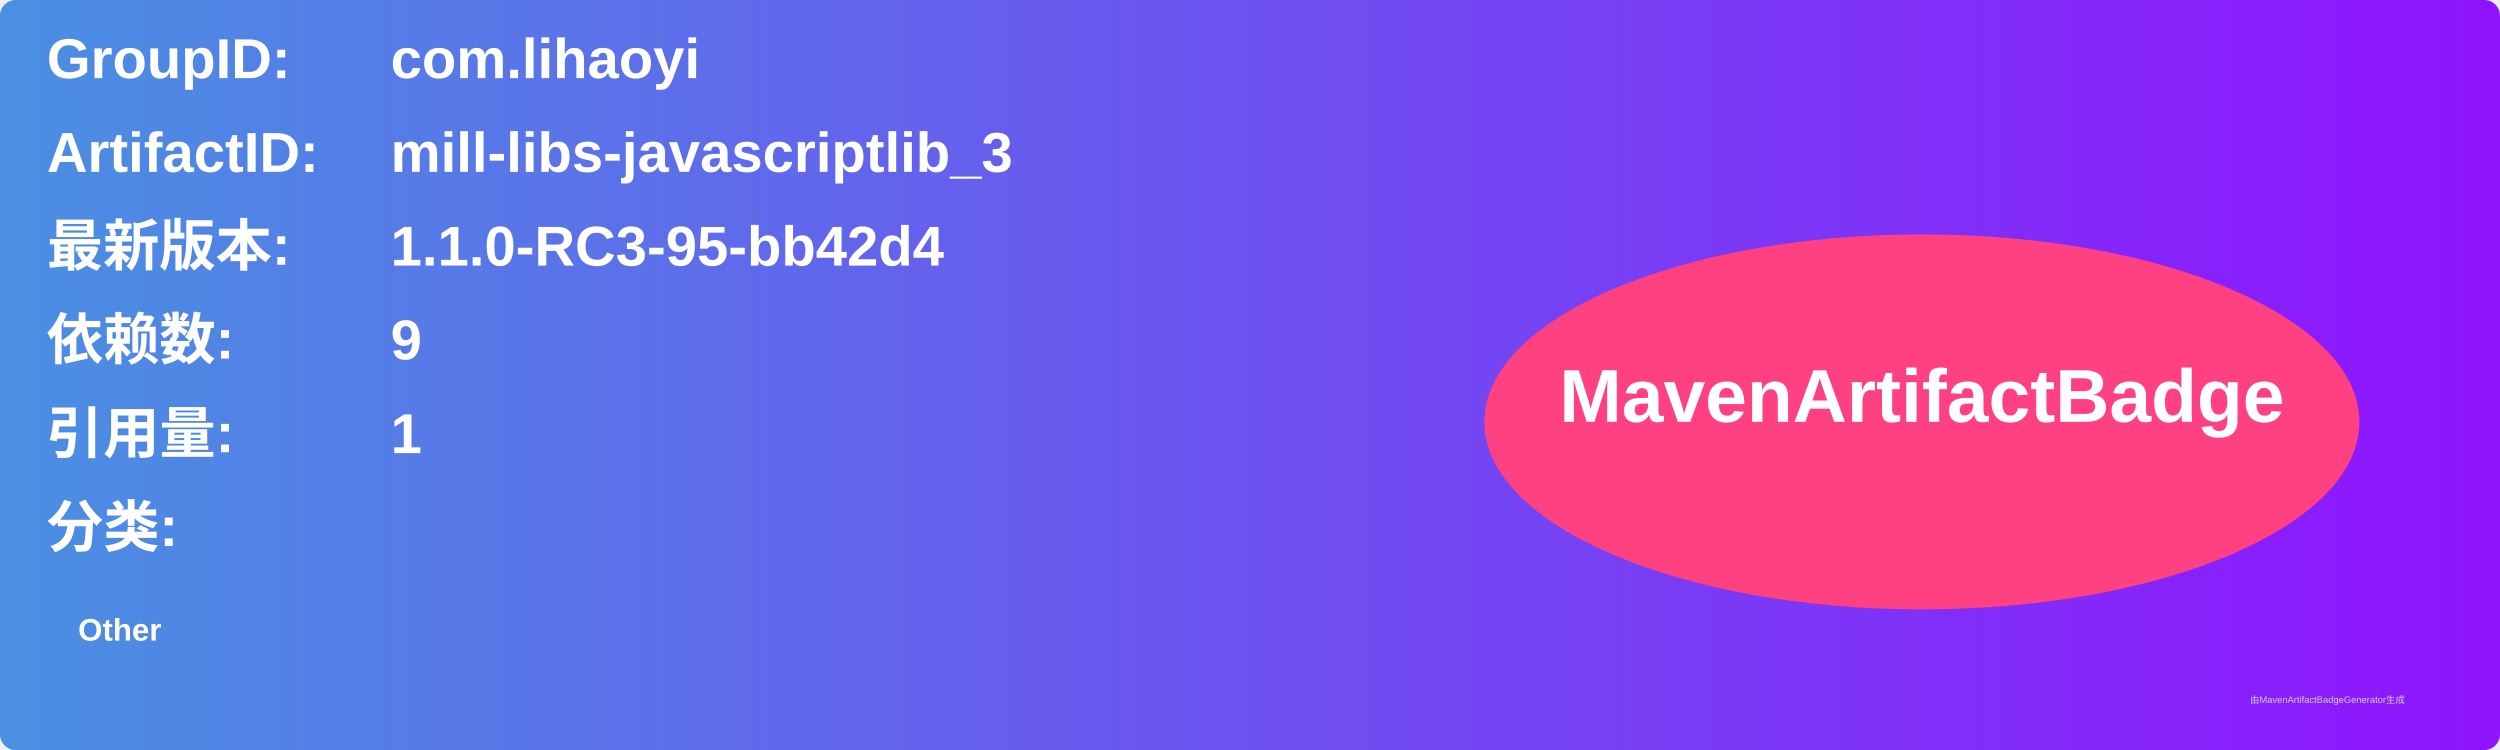
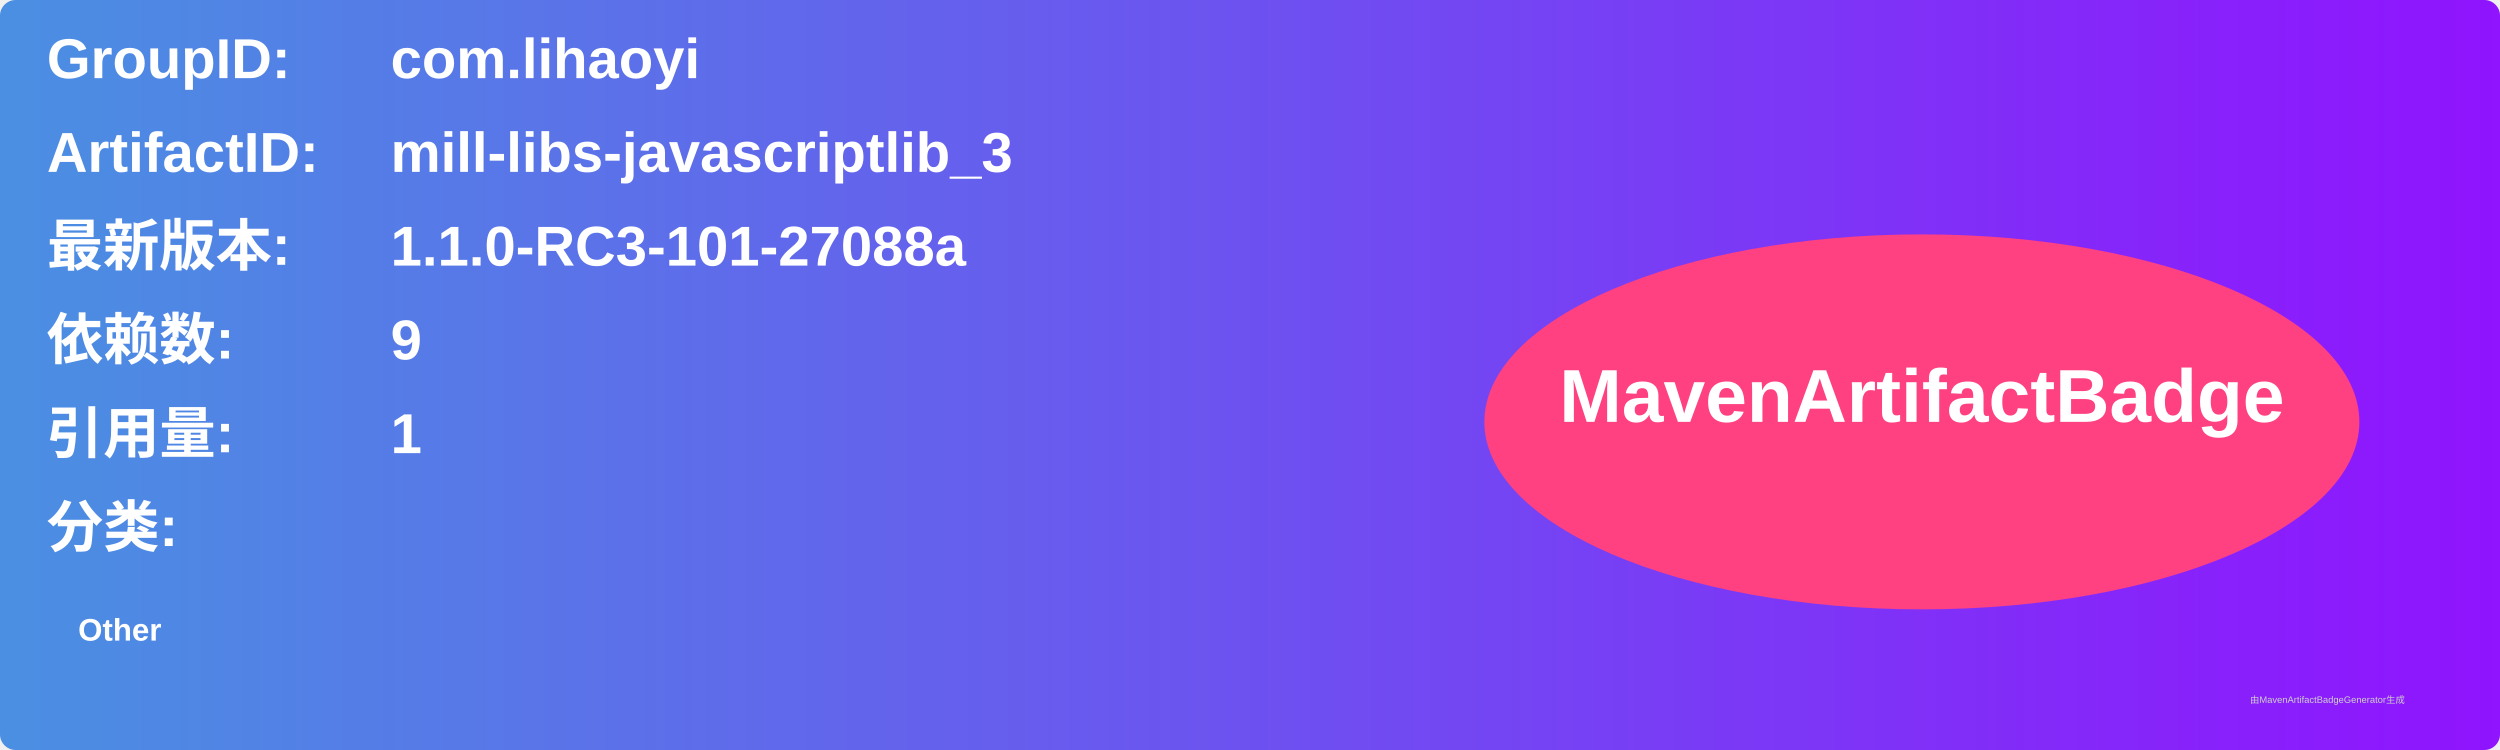
<svg xmlns="http://www.w3.org/2000/svg" width="800" height="240" viewBox="0 0 800 240">
  <linearGradient id="grad" x1="0%" y1="0%" x2="100%" y2="0%">
    <stop offset="0%" stop-color="#4a90e2" />
    <stop offset="100%" stop-color="#9013fe" />
  </linearGradient>
  <rect width="100%" height="100%" rx="5" ry="5" fill="url(#grad)" />
  <g transform="translate(15, 15)">
    <text x="0" y="10" font-family="Arial" font-size="18" fill="white" font-weight="bold" width="260">GroupID:</text>
    <text x="110" y="10" font-family="Arial" font-size="18" fill="white" font-weight="bold" width="460">com.lihaoyi</text>
    <text x="0" y="40" font-family="Arial" font-size="18" fill="white" font-weight="bold" width="260">ArtifactID:</text>
    <text x="110" y="40" font-family="Arial" font-size="18" fill="white" font-weight="bold" width="460">mill-libs-javascriptlib_3</text>
    <text x="0" y="70" font-family="Arial" font-size="18" fill="white" font-weight="bold">最新版本:</text>
    <text x="110" y="70" font-family="Arial" font-size="18" fill="white" font-weight="bold">
-       <tspan font-weight="bold">1.1.0-RC3-95-bb42d4</tspan>
+       <tspan font-weight="bold">1.1.0-RC3-101-27088a</tspan>
    </text>
    <text x="0" y="100" font-family="Arial" font-size="18" fill="white" font-weight="bold">依赖数: </text>
    <text x="110" y="100" font-family="Arial" font-size="18" fill="white">
      <tspan font-weight="bold">9</tspan>
    </text>
    <text x="0" y="130" font-family="Arial" font-size="18" fill="white" font-weight="bold">引用量: </text>
    <text x="110" y="130" font-family="Arial" font-size="18" fill="white">
      <tspan font-weight="bold">1</tspan>
    </text>
    <text x="0" y="160" font-family="Arial" font-size="18" fill="white" font-weight="bold">分类:</text>
    <text x="10" y="190" font-family="Arial" font-size="10" fill="white">
      <tspan font-weight="bold">Other</tspan>
    </text>
    <ellipse cx="600" cy="120" rx="140" ry="60" fill="#ff4081" />
    <text x="600" y="120" text-anchor="middle" font-family="Arial" font-size="24" fill="white" font-weight="bold">MavenArtifactBadge</text>
  </g>
  <text x="720" y="225" font-family="Arial" font-size="3" fill="#d0d0d0">由MavenArtifactBadgeGenerator生成</text>
</svg>
